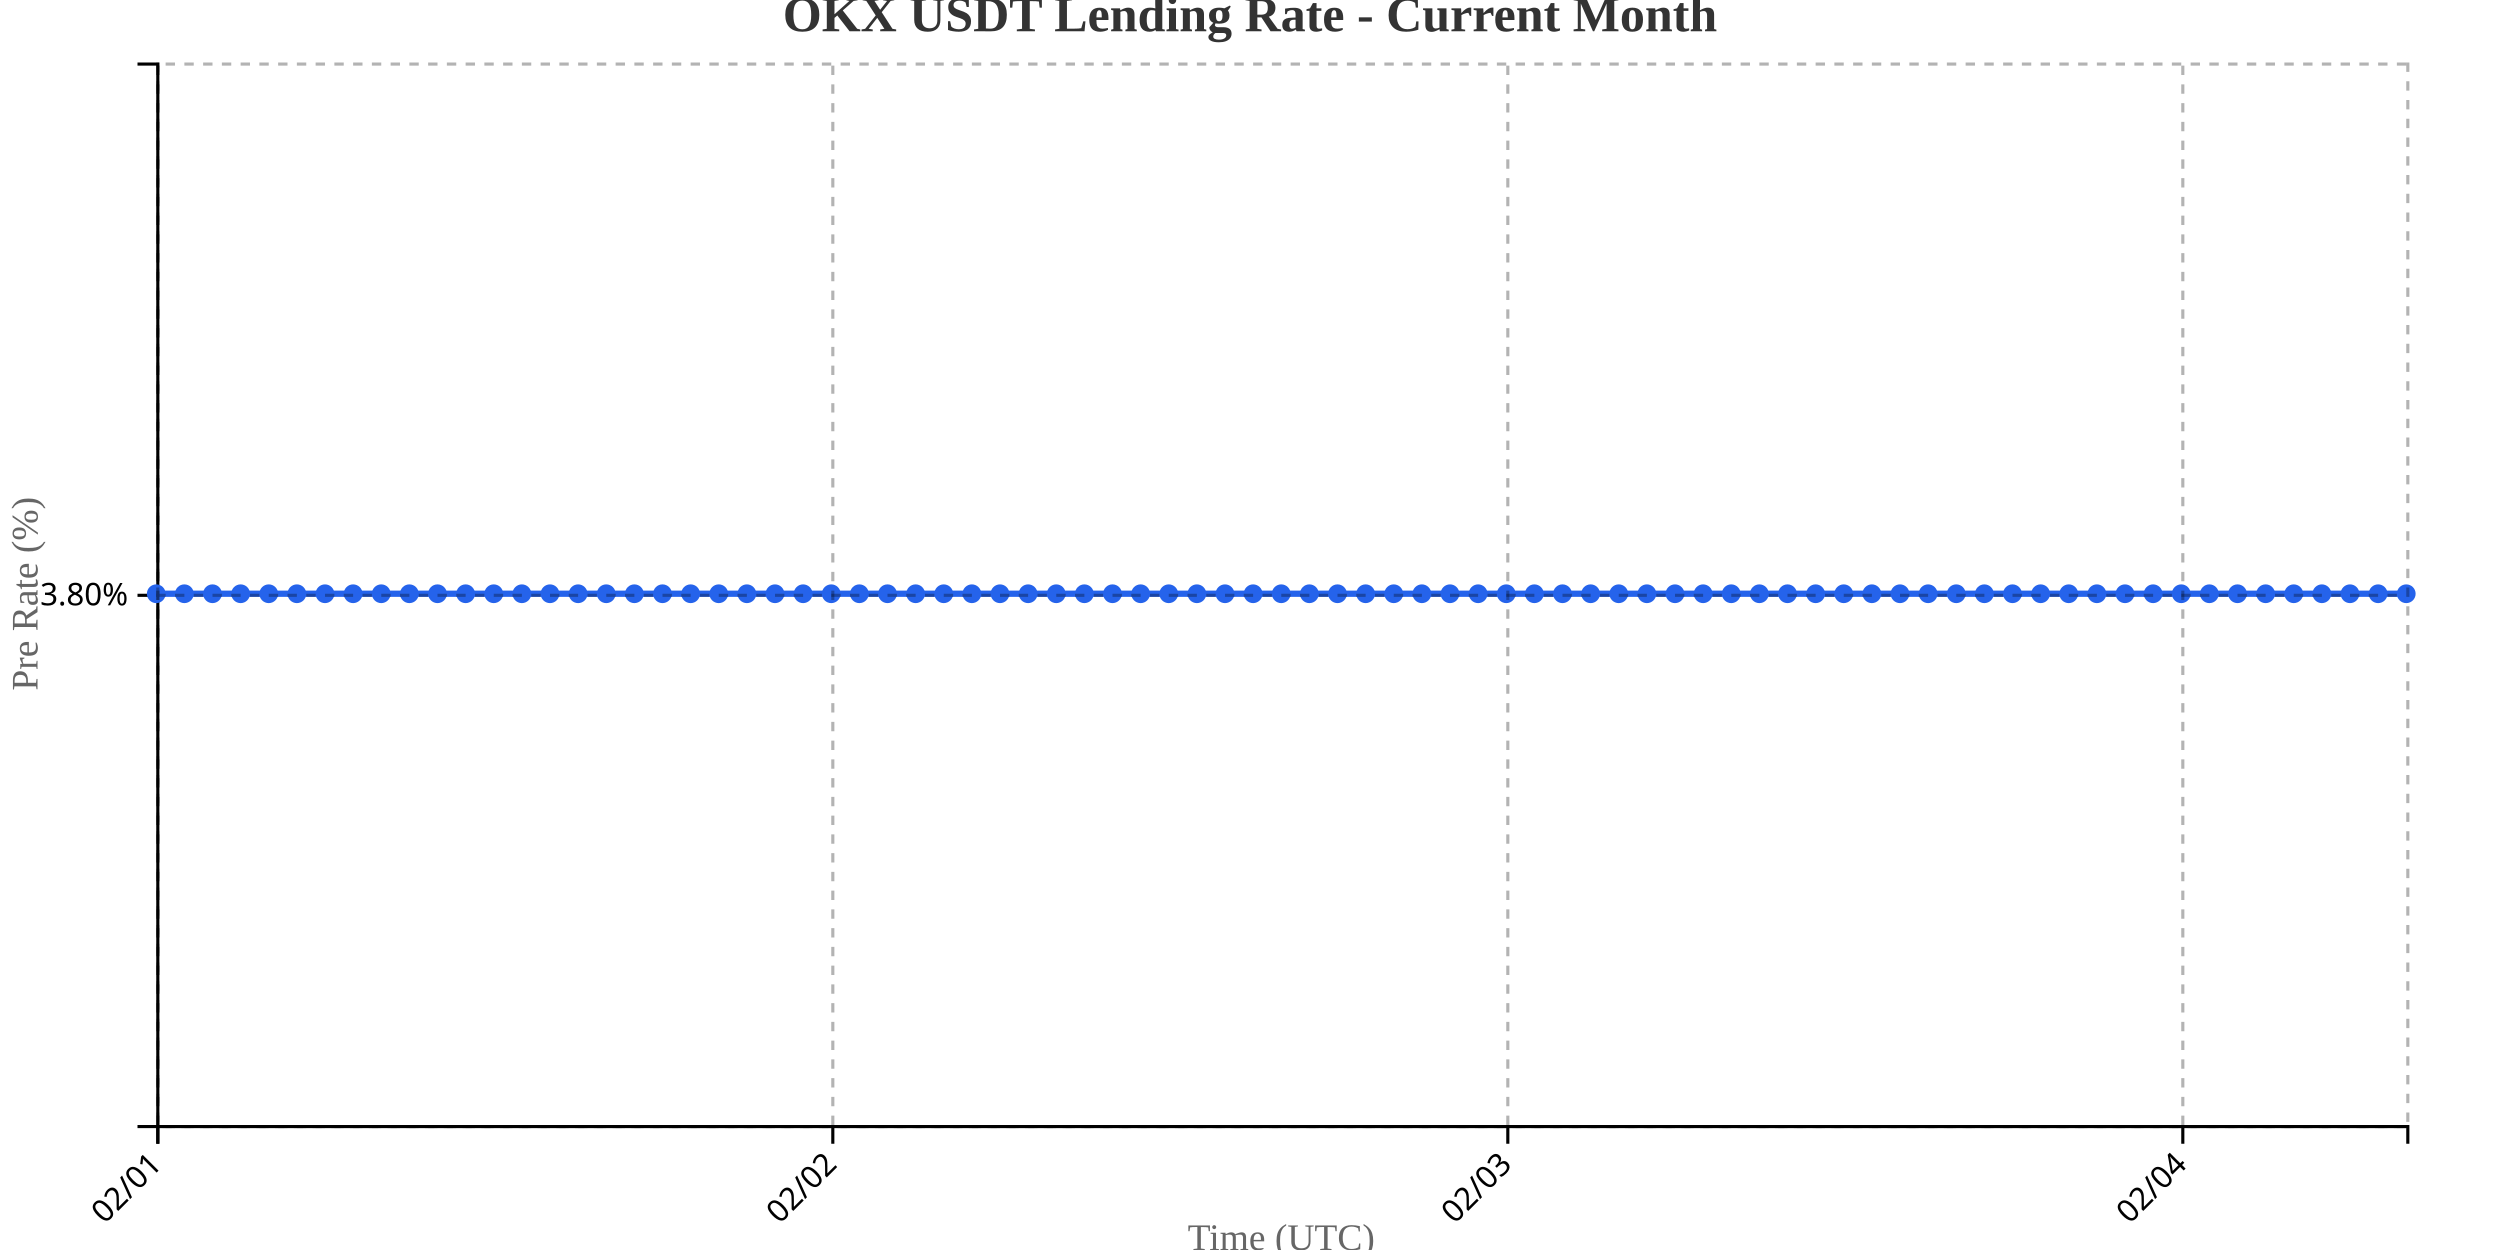
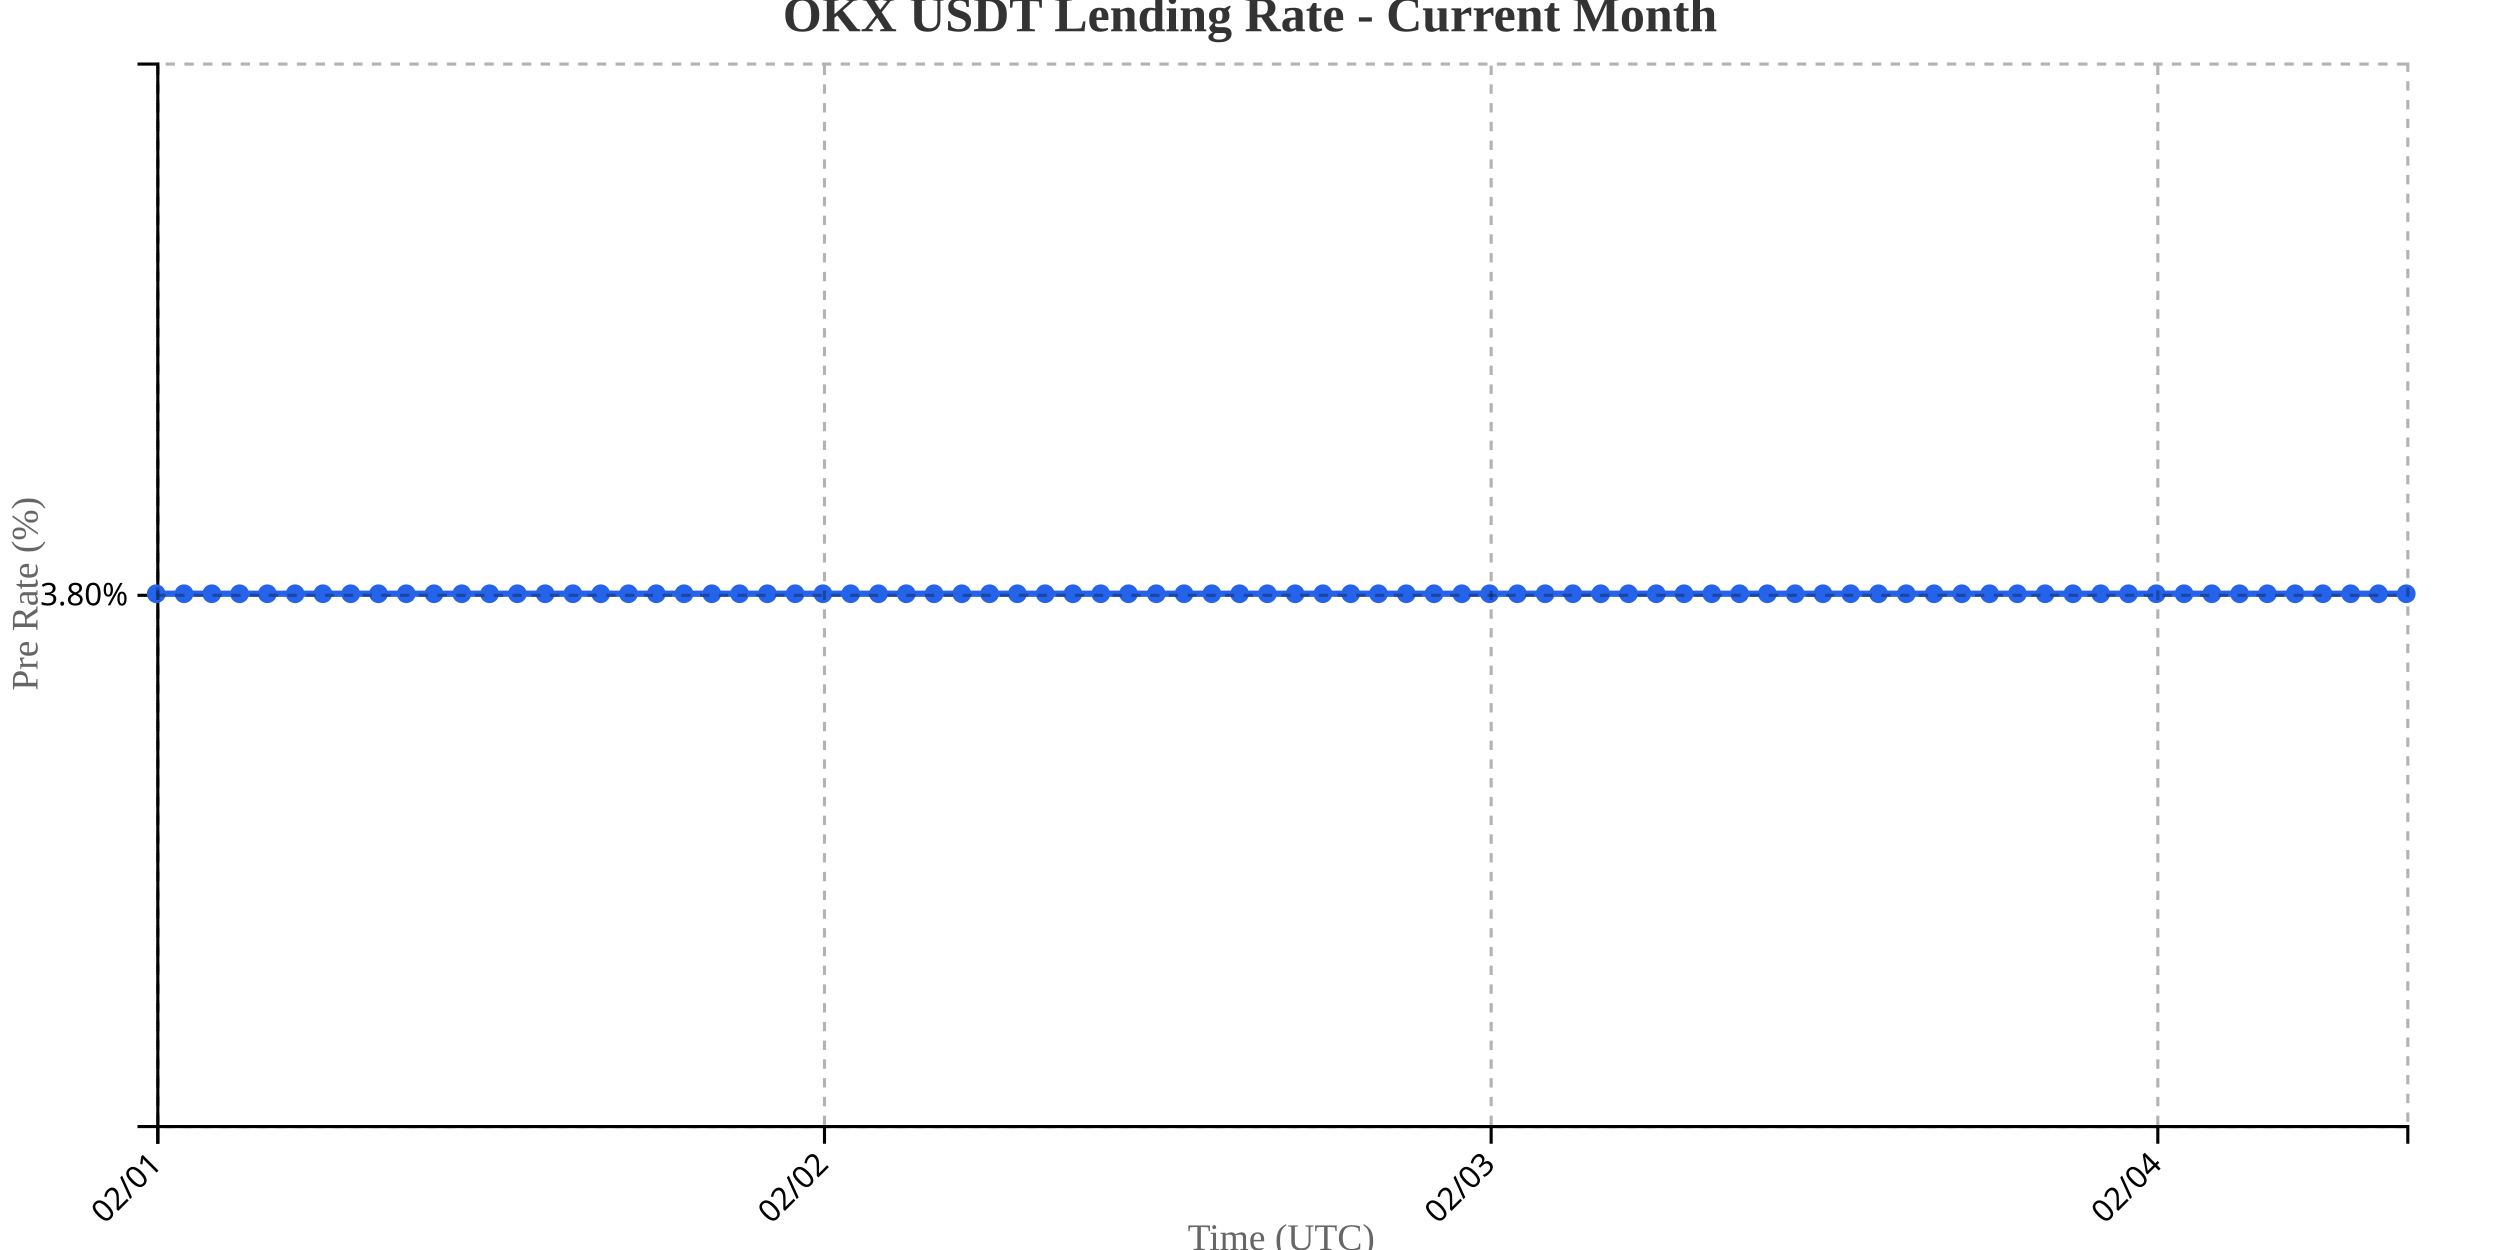
<svg xmlns="http://www.w3.org/2000/svg" width="800" height="400">
  <g transform="translate(50,20)">
    <g transform="translate(0,340)" fill="none" font-size="10" font-family="sans-serif" text-anchor="middle">
      <path class="domain" stroke="currentColor" d="M0.5,6V0.5H720.5V6" />
      <g class="tick" opacity="1" transform="translate(0.5,0)">
        <line stroke="currentColor" y2="6" />
        <text fill="currentColor" y="9" dy=".15em" style="text-anchor: end;" dx="-.8em" transform="rotate(-45)">02/01</text>
      </g>
-       <g class="tick" opacity="1" transform="translate(216.5,0)">
+       <g class="tick" opacity="1" transform="translate(213.8333,0)">
        <line stroke="currentColor" y2="6" />
        <text fill="currentColor" y="9" dy=".15em" style="text-anchor: end;" dx="-.8em" transform="rotate(-45)">02/02</text>
      </g>
-       <g class="tick" opacity="1" transform="translate(432.5,0)">
+       <g class="tick" opacity="1" transform="translate(427.1667,0)">
        <line stroke="currentColor" y2="6" />
        <text fill="currentColor" y="9" dy=".15em" style="text-anchor: end;" dx="-.8em" transform="rotate(-45)">02/03</text>
      </g>
-       <g class="tick" opacity="1" transform="translate(648.5,0)">
+       <g class="tick" opacity="1" transform="translate(640.5,0)">
        <line stroke="currentColor" y2="6" />
        <text fill="currentColor" y="9" dy=".15em" style="text-anchor: end;" dx="-.8em" transform="rotate(-45)">02/04</text>
      </g>
    </g>
    <g fill="none" font-size="10" font-family="sans-serif" text-anchor="end">
      <path class="domain" stroke="currentColor" d="M-6,340.5H0.5V0.5H-6" />
      <g class="tick" opacity="1" transform="translate(0,170.5)">
        <line stroke="currentColor" x2="-6" />
        <text fill="currentColor" x="-9" dy="0.32em">3.80%</text>
      </g>
    </g>
    <text transform="rotate(-90)" y="-50" x="-170" dy="1em" style="text-anchor: middle; font-size: 12px; fill: #666;">Pre Rate (%)</text>
    <text transform="translate(360, 380)" style="text-anchor: middle; font-size: 12px; fill: #666;">Time (UTC)</text>
-     <path fill="none" stroke="#2563eb" stroke-width="2" d="M0,170C3,170,6,170,9,170C12,170,15,170,18,170C21,170,24,170,27,170C30,170,33,170,36,170C39,170,42,170,45,170C48,170,51,170,54,170C57,170,60,170,63,170C66,170,69,170,72,170C75,170,78,170,81,170C84,170,87,170,90,170C93,170,96,170,99,170C102,170,105,170,108,170C111,170,114,170,117,170C120,170,123,170,126,170C129,170,132,170,135,170C138,170,141,170,144,170C147,170,150,170,153,170C156,170,159,170,162,170C165,170,168,170,171,170C174,170,177,170,180,170C183,170,186,170,189,170C192,170,195,170,198,170C201,170,204,170,207,170C210,170,213,170,216,170C219,170,222,170,225,170C228,170,231,170,234,170C237,170,240,170,243,170C246,170,249,170,252,170C255,170,258,170,261,170C264,170,267,170,270,170C273,170,276,170,279,170C282,170,285,170,288,170C291,170,294,170,297,170C300,170,303,170,306,170C309,170,312,170,315,170C318,170,321,170,324,170C327,170,330,170,333,170C336,170,339,170,342,170C345,170,348,170,351,170C354,170,357,170,360,170C363,170,366,170,369,170C372,170,375,170,378,170C381,170,384,170,387,170C390,170,393,170,396,170C399,170,402,170,405,170C408,170,411,170,414,170C417,170,420,170,423,170C426,170,429,170,432,170C435,170,438,170,441,170C444,170,447,170,450,170C453,170,456,170,459,170C462,170,465,170,468,170C471,170,474,170,477,170C480,170,483,170,486,170C489,170,492,170,495,170C498,170,501,170,504,170C507,170,510,170,513,170C516,170,519,170,522,170C525,170,528,170,531,170C534,170,537,170,540,170C543,170,546,170,549,170C552,170,555,170,558,170C561,170,564,170,567,170C570,170,573,170,576,170C579,170,582,170,585,170C588,170,591,170,594,170C597,170,600,170,603,170C606,170,609,170,612,170C615,170,618,170,621,170C624,170,627,170,630,170C633,170,636,170,639,170C642,170,645,170,648,170C651,170,654,170,657,170C660,170,663,170,666,170C669,170,672,170,675,170C678,170,681,170,684,170C687,170,690,170,693,170C696,170,699,170,702,170C705,170,708,170,711,170C714,170,717,170,720,170" />
+     <path fill="none" stroke="#2563eb" stroke-width="2" d="M0,170C2.963,170,5.926,170,8.889,170C11.852,170,14.815,170,17.778,170C20.741,170,23.704,170,26.667,170C29.63,170,32.593,170,35.556,170C38.519,170,41.481,170,44.444,170C47.407,170,50.37,170,53.333,170C56.296,170,59.259,170,62.222,170C65.185,170,68.148,170,71.111,170C74.074,170,77.037,170,80,170C82.963,170,85.926,170,88.889,170C91.852,170,94.815,170,97.778,170C100.741,170,103.704,170,106.667,170C109.63,170,112.593,170,115.556,170C118.519,170,121.481,170,124.444,170C127.407,170,130.37,170,133.333,170C136.296,170,139.259,170,142.222,170C145.185,170,148.148,170,151.111,170C154.074,170,157.037,170,160,170C162.963,170,165.926,170,168.889,170C171.852,170,174.815,170,177.778,170C180.741,170,183.704,170,186.667,170C189.63,170,192.593,170,195.556,170C198.519,170,201.481,170,204.444,170C207.407,170,210.37,170,213.333,170C216.296,170,219.259,170,222.222,170C225.185,170,228.148,170,231.111,170C234.074,170,237.037,170,240,170C242.963,170,245.926,170,248.889,170C251.852,170,254.815,170,257.778,170C260.741,170,263.704,170,266.667,170C269.63,170,272.593,170,275.556,170C278.519,170,281.481,170,284.444,170C287.407,170,290.37,170,293.333,170C296.296,170,299.259,170,302.222,170C305.185,170,308.148,170,311.111,170C314.074,170,317.037,170,320,170C322.963,170,325.926,170,328.889,170C331.852,170,334.815,170,337.778,170C340.741,170,343.704,170,346.667,170C349.63,170,352.593,170,355.556,170C358.519,170,361.481,170,364.444,170C367.407,170,370.37,170,373.333,170C376.296,170,379.259,170,382.222,170C385.185,170,388.148,170,391.111,170C394.074,170,397.037,170,400,170C402.963,170,405.926,170,408.889,170C411.852,170,414.815,170,417.778,170C420.741,170,423.704,170,426.667,170C429.63,170,432.593,170,435.556,170C438.519,170,441.481,170,444.444,170C447.407,170,450.37,170,453.333,170C456.296,170,459.259,170,462.222,170C465.185,170,468.148,170,471.111,170C474.074,170,477.037,170,480,170C482.963,170,485.926,170,488.889,170C491.852,170,494.815,170,497.778,170C500.741,170,503.704,170,506.667,170C509.63,170,512.593,170,515.556,170C518.519,170,521.481,170,524.444,170C527.407,170,530.37,170,533.333,170C536.296,170,539.259,170,542.222,170C545.185,170,548.148,170,551.111,170C554.074,170,557.037,170,560,170C562.963,170,565.926,170,568.889,170C571.852,170,574.815,170,577.778,170C580.741,170,583.704,170,586.667,170C589.63,170,592.593,170,595.556,170C598.519,170,601.481,170,604.444,170C607.407,170,610.37,170,613.333,170C616.296,170,619.259,170,622.222,170C625.185,170,628.148,170,631.111,170C634.074,170,637.037,170,640,170C642.963,170,645.926,170,648.889,170C651.852,170,654.815,170,657.778,170C660.741,170,663.704,170,666.667,170C669.63,170,672.593,170,675.556,170C678.519,170,681.481,170,684.444,170C687.407,170,690.37,170,693.333,170C696.296,170,699.259,170,702.222,170C705.185,170,708.148,170,711.111,170C714.074,170,717.037,170,720,170" />
    <circle class="dot" cx="0" cy="170" r="3" fill="#2563eb" />
-     <circle class="dot" cx="9" cy="170" r="3" fill="#2563eb" />
-     <circle class="dot" cx="18" cy="170" r="3" fill="#2563eb" />
-     <circle class="dot" cx="27" cy="170" r="3" fill="#2563eb" />
-     <circle class="dot" cx="36" cy="170" r="3" fill="#2563eb" />
-     <circle class="dot" cx="45" cy="170" r="3" fill="#2563eb" />
-     <circle class="dot" cx="54" cy="170" r="3" fill="#2563eb" />
-     <circle class="dot" cx="63" cy="170" r="3" fill="#2563eb" />
-     <circle class="dot" cx="72" cy="170" r="3" fill="#2563eb" />
-     <circle class="dot" cx="81" cy="170" r="3" fill="#2563eb" />
-     <circle class="dot" cx="90" cy="170" r="3" fill="#2563eb" />
-     <circle class="dot" cx="99" cy="170" r="3" fill="#2563eb" />
-     <circle class="dot" cx="108" cy="170" r="3" fill="#2563eb" />
-     <circle class="dot" cx="117" cy="170" r="3" fill="#2563eb" />
-     <circle class="dot" cx="126" cy="170" r="3" fill="#2563eb" />
-     <circle class="dot" cx="135" cy="170" r="3" fill="#2563eb" />
-     <circle class="dot" cx="144" cy="170" r="3" fill="#2563eb" />
-     <circle class="dot" cx="153" cy="170" r="3" fill="#2563eb" />
-     <circle class="dot" cx="162" cy="170" r="3" fill="#2563eb" />
-     <circle class="dot" cx="171" cy="170" r="3" fill="#2563eb" />
-     <circle class="dot" cx="180" cy="170" r="3" fill="#2563eb" />
-     <circle class="dot" cx="189" cy="170" r="3" fill="#2563eb" />
-     <circle class="dot" cx="198" cy="170" r="3" fill="#2563eb" />
-     <circle class="dot" cx="207" cy="170" r="3" fill="#2563eb" />
-     <circle class="dot" cx="216" cy="170" r="3" fill="#2563eb" />
-     <circle class="dot" cx="225" cy="170" r="3" fill="#2563eb" />
-     <circle class="dot" cx="234" cy="170" r="3" fill="#2563eb" />
-     <circle class="dot" cx="243" cy="170" r="3" fill="#2563eb" />
-     <circle class="dot" cx="252" cy="170" r="3" fill="#2563eb" />
-     <circle class="dot" cx="261" cy="170" r="3" fill="#2563eb" />
-     <circle class="dot" cx="270" cy="170" r="3" fill="#2563eb" />
-     <circle class="dot" cx="279" cy="170" r="3" fill="#2563eb" />
-     <circle class="dot" cx="288" cy="170" r="3" fill="#2563eb" />
-     <circle class="dot" cx="297" cy="170" r="3" fill="#2563eb" />
-     <circle class="dot" cx="306" cy="170" r="3" fill="#2563eb" />
-     <circle class="dot" cx="315" cy="170" r="3" fill="#2563eb" />
-     <circle class="dot" cx="324" cy="170" r="3" fill="#2563eb" />
-     <circle class="dot" cx="333" cy="170" r="3" fill="#2563eb" />
-     <circle class="dot" cx="342" cy="170" r="3" fill="#2563eb" />
-     <circle class="dot" cx="351" cy="170" r="3" fill="#2563eb" />
-     <circle class="dot" cx="360" cy="170" r="3" fill="#2563eb" />
-     <circle class="dot" cx="369" cy="170" r="3" fill="#2563eb" />
-     <circle class="dot" cx="378" cy="170" r="3" fill="#2563eb" />
-     <circle class="dot" cx="387" cy="170" r="3" fill="#2563eb" />
-     <circle class="dot" cx="396" cy="170" r="3" fill="#2563eb" />
-     <circle class="dot" cx="405" cy="170" r="3" fill="#2563eb" />
-     <circle class="dot" cx="414" cy="170" r="3" fill="#2563eb" />
-     <circle class="dot" cx="423" cy="170" r="3" fill="#2563eb" />
-     <circle class="dot" cx="432" cy="170" r="3" fill="#2563eb" />
-     <circle class="dot" cx="441" cy="170" r="3" fill="#2563eb" />
-     <circle class="dot" cx="450" cy="170" r="3" fill="#2563eb" />
-     <circle class="dot" cx="459" cy="170" r="3" fill="#2563eb" />
-     <circle class="dot" cx="468" cy="170" r="3" fill="#2563eb" />
-     <circle class="dot" cx="477" cy="170" r="3" fill="#2563eb" />
-     <circle class="dot" cx="486" cy="170" r="3" fill="#2563eb" />
-     <circle class="dot" cx="495" cy="170" r="3" fill="#2563eb" />
-     <circle class="dot" cx="504" cy="170" r="3" fill="#2563eb" />
-     <circle class="dot" cx="513" cy="170" r="3" fill="#2563eb" />
-     <circle class="dot" cx="522" cy="170" r="3" fill="#2563eb" />
-     <circle class="dot" cx="531" cy="170" r="3" fill="#2563eb" />
-     <circle class="dot" cx="540" cy="170" r="3" fill="#2563eb" />
-     <circle class="dot" cx="549" cy="170" r="3" fill="#2563eb" />
-     <circle class="dot" cx="558" cy="170" r="3" fill="#2563eb" />
-     <circle class="dot" cx="567" cy="170" r="3" fill="#2563eb" />
-     <circle class="dot" cx="576" cy="170" r="3" fill="#2563eb" />
-     <circle class="dot" cx="585" cy="170" r="3" fill="#2563eb" />
-     <circle class="dot" cx="594" cy="170" r="3" fill="#2563eb" />
-     <circle class="dot" cx="603" cy="170" r="3" fill="#2563eb" />
-     <circle class="dot" cx="612" cy="170" r="3" fill="#2563eb" />
-     <circle class="dot" cx="621" cy="170" r="3" fill="#2563eb" />
-     <circle class="dot" cx="630" cy="170" r="3" fill="#2563eb" />
-     <circle class="dot" cx="639" cy="170" r="3" fill="#2563eb" />
-     <circle class="dot" cx="648" cy="170" r="3" fill="#2563eb" />
-     <circle class="dot" cx="657" cy="170" r="3" fill="#2563eb" />
-     <circle class="dot" cx="666" cy="170" r="3" fill="#2563eb" />
-     <circle class="dot" cx="675" cy="170" r="3" fill="#2563eb" />
-     <circle class="dot" cx="684" cy="170" r="3" fill="#2563eb" />
-     <circle class="dot" cx="693" cy="170" r="3" fill="#2563eb" />
-     <circle class="dot" cx="702" cy="170" r="3" fill="#2563eb" />
-     <circle class="dot" cx="711" cy="170" r="3" fill="#2563eb" />
+     <circle class="dot" cx="8.889" cy="170" r="3" fill="#2563eb" />
+     <circle class="dot" cx="17.778" cy="170" r="3" fill="#2563eb" />
+     <circle class="dot" cx="26.667" cy="170" r="3" fill="#2563eb" />
+     <circle class="dot" cx="35.556" cy="170" r="3" fill="#2563eb" />
+     <circle class="dot" cx="44.444" cy="170" r="3" fill="#2563eb" />
+     <circle class="dot" cx="53.333" cy="170" r="3" fill="#2563eb" />
+     <circle class="dot" cx="62.222" cy="170" r="3" fill="#2563eb" />
+     <circle class="dot" cx="71.111" cy="170" r="3" fill="#2563eb" />
+     <circle class="dot" cx="80" cy="170" r="3" fill="#2563eb" />
+     <circle class="dot" cx="88.889" cy="170" r="3" fill="#2563eb" />
+     <circle class="dot" cx="97.778" cy="170" r="3" fill="#2563eb" />
+     <circle class="dot" cx="106.667" cy="170" r="3" fill="#2563eb" />
+     <circle class="dot" cx="115.556" cy="170" r="3" fill="#2563eb" />
+     <circle class="dot" cx="124.444" cy="170" r="3" fill="#2563eb" />
+     <circle class="dot" cx="133.333" cy="170" r="3" fill="#2563eb" />
+     <circle class="dot" cx="142.222" cy="170" r="3" fill="#2563eb" />
+     <circle class="dot" cx="151.111" cy="170" r="3" fill="#2563eb" />
+     <circle class="dot" cx="160" cy="170" r="3" fill="#2563eb" />
+     <circle class="dot" cx="168.889" cy="170" r="3" fill="#2563eb" />
+     <circle class="dot" cx="177.778" cy="170" r="3" fill="#2563eb" />
+     <circle class="dot" cx="186.667" cy="170" r="3" fill="#2563eb" />
+     <circle class="dot" cx="195.556" cy="170" r="3" fill="#2563eb" />
+     <circle class="dot" cx="204.444" cy="170" r="3" fill="#2563eb" />
+     <circle class="dot" cx="213.333" cy="170" r="3" fill="#2563eb" />
+     <circle class="dot" cx="222.222" cy="170" r="3" fill="#2563eb" />
+     <circle class="dot" cx="231.111" cy="170" r="3" fill="#2563eb" />
+     <circle class="dot" cx="240" cy="170" r="3" fill="#2563eb" />
+     <circle class="dot" cx="248.889" cy="170" r="3" fill="#2563eb" />
+     <circle class="dot" cx="257.778" cy="170" r="3" fill="#2563eb" />
+     <circle class="dot" cx="266.667" cy="170" r="3" fill="#2563eb" />
+     <circle class="dot" cx="275.556" cy="170" r="3" fill="#2563eb" />
+     <circle class="dot" cx="284.444" cy="170" r="3" fill="#2563eb" />
+     <circle class="dot" cx="293.333" cy="170" r="3" fill="#2563eb" />
+     <circle class="dot" cx="302.222" cy="170" r="3" fill="#2563eb" />
+     <circle class="dot" cx="311.111" cy="170" r="3" fill="#2563eb" />
+     <circle class="dot" cx="320" cy="170" r="3" fill="#2563eb" />
+     <circle class="dot" cx="328.889" cy="170" r="3" fill="#2563eb" />
+     <circle class="dot" cx="337.778" cy="170" r="3" fill="#2563eb" />
+     <circle class="dot" cx="346.667" cy="170" r="3" fill="#2563eb" />
+     <circle class="dot" cx="355.556" cy="170" r="3" fill="#2563eb" />
+     <circle class="dot" cx="364.444" cy="170" r="3" fill="#2563eb" />
+     <circle class="dot" cx="373.333" cy="170" r="3" fill="#2563eb" />
+     <circle class="dot" cx="382.222" cy="170" r="3" fill="#2563eb" />
+     <circle class="dot" cx="391.111" cy="170" r="3" fill="#2563eb" />
+     <circle class="dot" cx="400" cy="170" r="3" fill="#2563eb" />
+     <circle class="dot" cx="408.889" cy="170" r="3" fill="#2563eb" />
+     <circle class="dot" cx="417.778" cy="170" r="3" fill="#2563eb" />
+     <circle class="dot" cx="426.667" cy="170" r="3" fill="#2563eb" />
+     <circle class="dot" cx="435.556" cy="170" r="3" fill="#2563eb" />
+     <circle class="dot" cx="444.444" cy="170" r="3" fill="#2563eb" />
+     <circle class="dot" cx="453.333" cy="170" r="3" fill="#2563eb" />
+     <circle class="dot" cx="462.222" cy="170" r="3" fill="#2563eb" />
+     <circle class="dot" cx="471.111" cy="170" r="3" fill="#2563eb" />
+     <circle class="dot" cx="480" cy="170" r="3" fill="#2563eb" />
+     <circle class="dot" cx="488.889" cy="170" r="3" fill="#2563eb" />
+     <circle class="dot" cx="497.778" cy="170" r="3" fill="#2563eb" />
+     <circle class="dot" cx="506.667" cy="170" r="3" fill="#2563eb" />
+     <circle class="dot" cx="515.556" cy="170" r="3" fill="#2563eb" />
+     <circle class="dot" cx="524.444" cy="170" r="3" fill="#2563eb" />
+     <circle class="dot" cx="533.333" cy="170" r="3" fill="#2563eb" />
+     <circle class="dot" cx="542.222" cy="170" r="3" fill="#2563eb" />
+     <circle class="dot" cx="551.111" cy="170" r="3" fill="#2563eb" />
+     <circle class="dot" cx="560" cy="170" r="3" fill="#2563eb" />
+     <circle class="dot" cx="568.889" cy="170" r="3" fill="#2563eb" />
+     <circle class="dot" cx="577.778" cy="170" r="3" fill="#2563eb" />
+     <circle class="dot" cx="586.667" cy="170" r="3" fill="#2563eb" />
+     <circle class="dot" cx="595.556" cy="170" r="3" fill="#2563eb" />
+     <circle class="dot" cx="604.444" cy="170" r="3" fill="#2563eb" />
+     <circle class="dot" cx="613.333" cy="170" r="3" fill="#2563eb" />
+     <circle class="dot" cx="622.222" cy="170" r="3" fill="#2563eb" />
+     <circle class="dot" cx="631.111" cy="170" r="3" fill="#2563eb" />
+     <circle class="dot" cx="640" cy="170" r="3" fill="#2563eb" />
+     <circle class="dot" cx="648.889" cy="170" r="3" fill="#2563eb" />
+     <circle class="dot" cx="657.778" cy="170" r="3" fill="#2563eb" />
+     <circle class="dot" cx="666.667" cy="170" r="3" fill="#2563eb" />
+     <circle class="dot" cx="675.556" cy="170" r="3" fill="#2563eb" />
+     <circle class="dot" cx="684.444" cy="170" r="3" fill="#2563eb" />
+     <circle class="dot" cx="693.333" cy="170" r="3" fill="#2563eb" />
+     <circle class="dot" cx="702.222" cy="170" r="3" fill="#2563eb" />
+     <circle class="dot" cx="711.111" cy="170" r="3" fill="#2563eb" />
    <circle class="dot" cx="720" cy="170" r="3" fill="#2563eb" />
    <g class="grid" transform="translate(0,340)" fill="none" font-size="10" font-family="sans-serif" text-anchor="middle" style="stroke-dasharray: 3,3; opacity: 0.3;">
      <path class="domain" stroke="currentColor" d="M0.5,-340V0.5H720.5V-340" />
      <g class="tick" opacity="1" transform="translate(0.5,0)">
        <line stroke="currentColor" y2="-340" />
        <text fill="currentColor" y="3" dy="0.71em" />
      </g>
-       <g class="tick" opacity="1" transform="translate(216.5,0)">
+       <g class="tick" opacity="1" transform="translate(213.8333,0)">
        <line stroke="currentColor" y2="-340" />
        <text fill="currentColor" y="3" dy="0.71em" />
      </g>
-       <g class="tick" opacity="1" transform="translate(432.5,0)">
+       <g class="tick" opacity="1" transform="translate(427.1667,0)">
        <line stroke="currentColor" y2="-340" />
        <text fill="currentColor" y="3" dy="0.71em" />
      </g>
-       <g class="tick" opacity="1" transform="translate(648.5,0)">
+       <g class="tick" opacity="1" transform="translate(640.5,0)">
        <line stroke="currentColor" y2="-340" />
        <text fill="currentColor" y="3" dy="0.71em" />
      </g>
    </g>
    <g class="grid" fill="none" font-size="10" font-family="sans-serif" text-anchor="end" style="stroke-dasharray: 3,3; opacity: 0.3;">
      <path class="domain" stroke="currentColor" d="M720,340.5H0.5V0.5H720" />
      <g class="tick" opacity="1" transform="translate(0,170.5)">
        <line stroke="currentColor" x2="720" />
        <text fill="currentColor" x="-3" dy="0.32em" />
      </g>
    </g>
  </g>
  <text x="400" y="10" text-anchor="middle" style="font-size: 16px; font-weight: bold; fill: #333;">OKX USDT Lending Rate - Current Month</text>
</svg>
